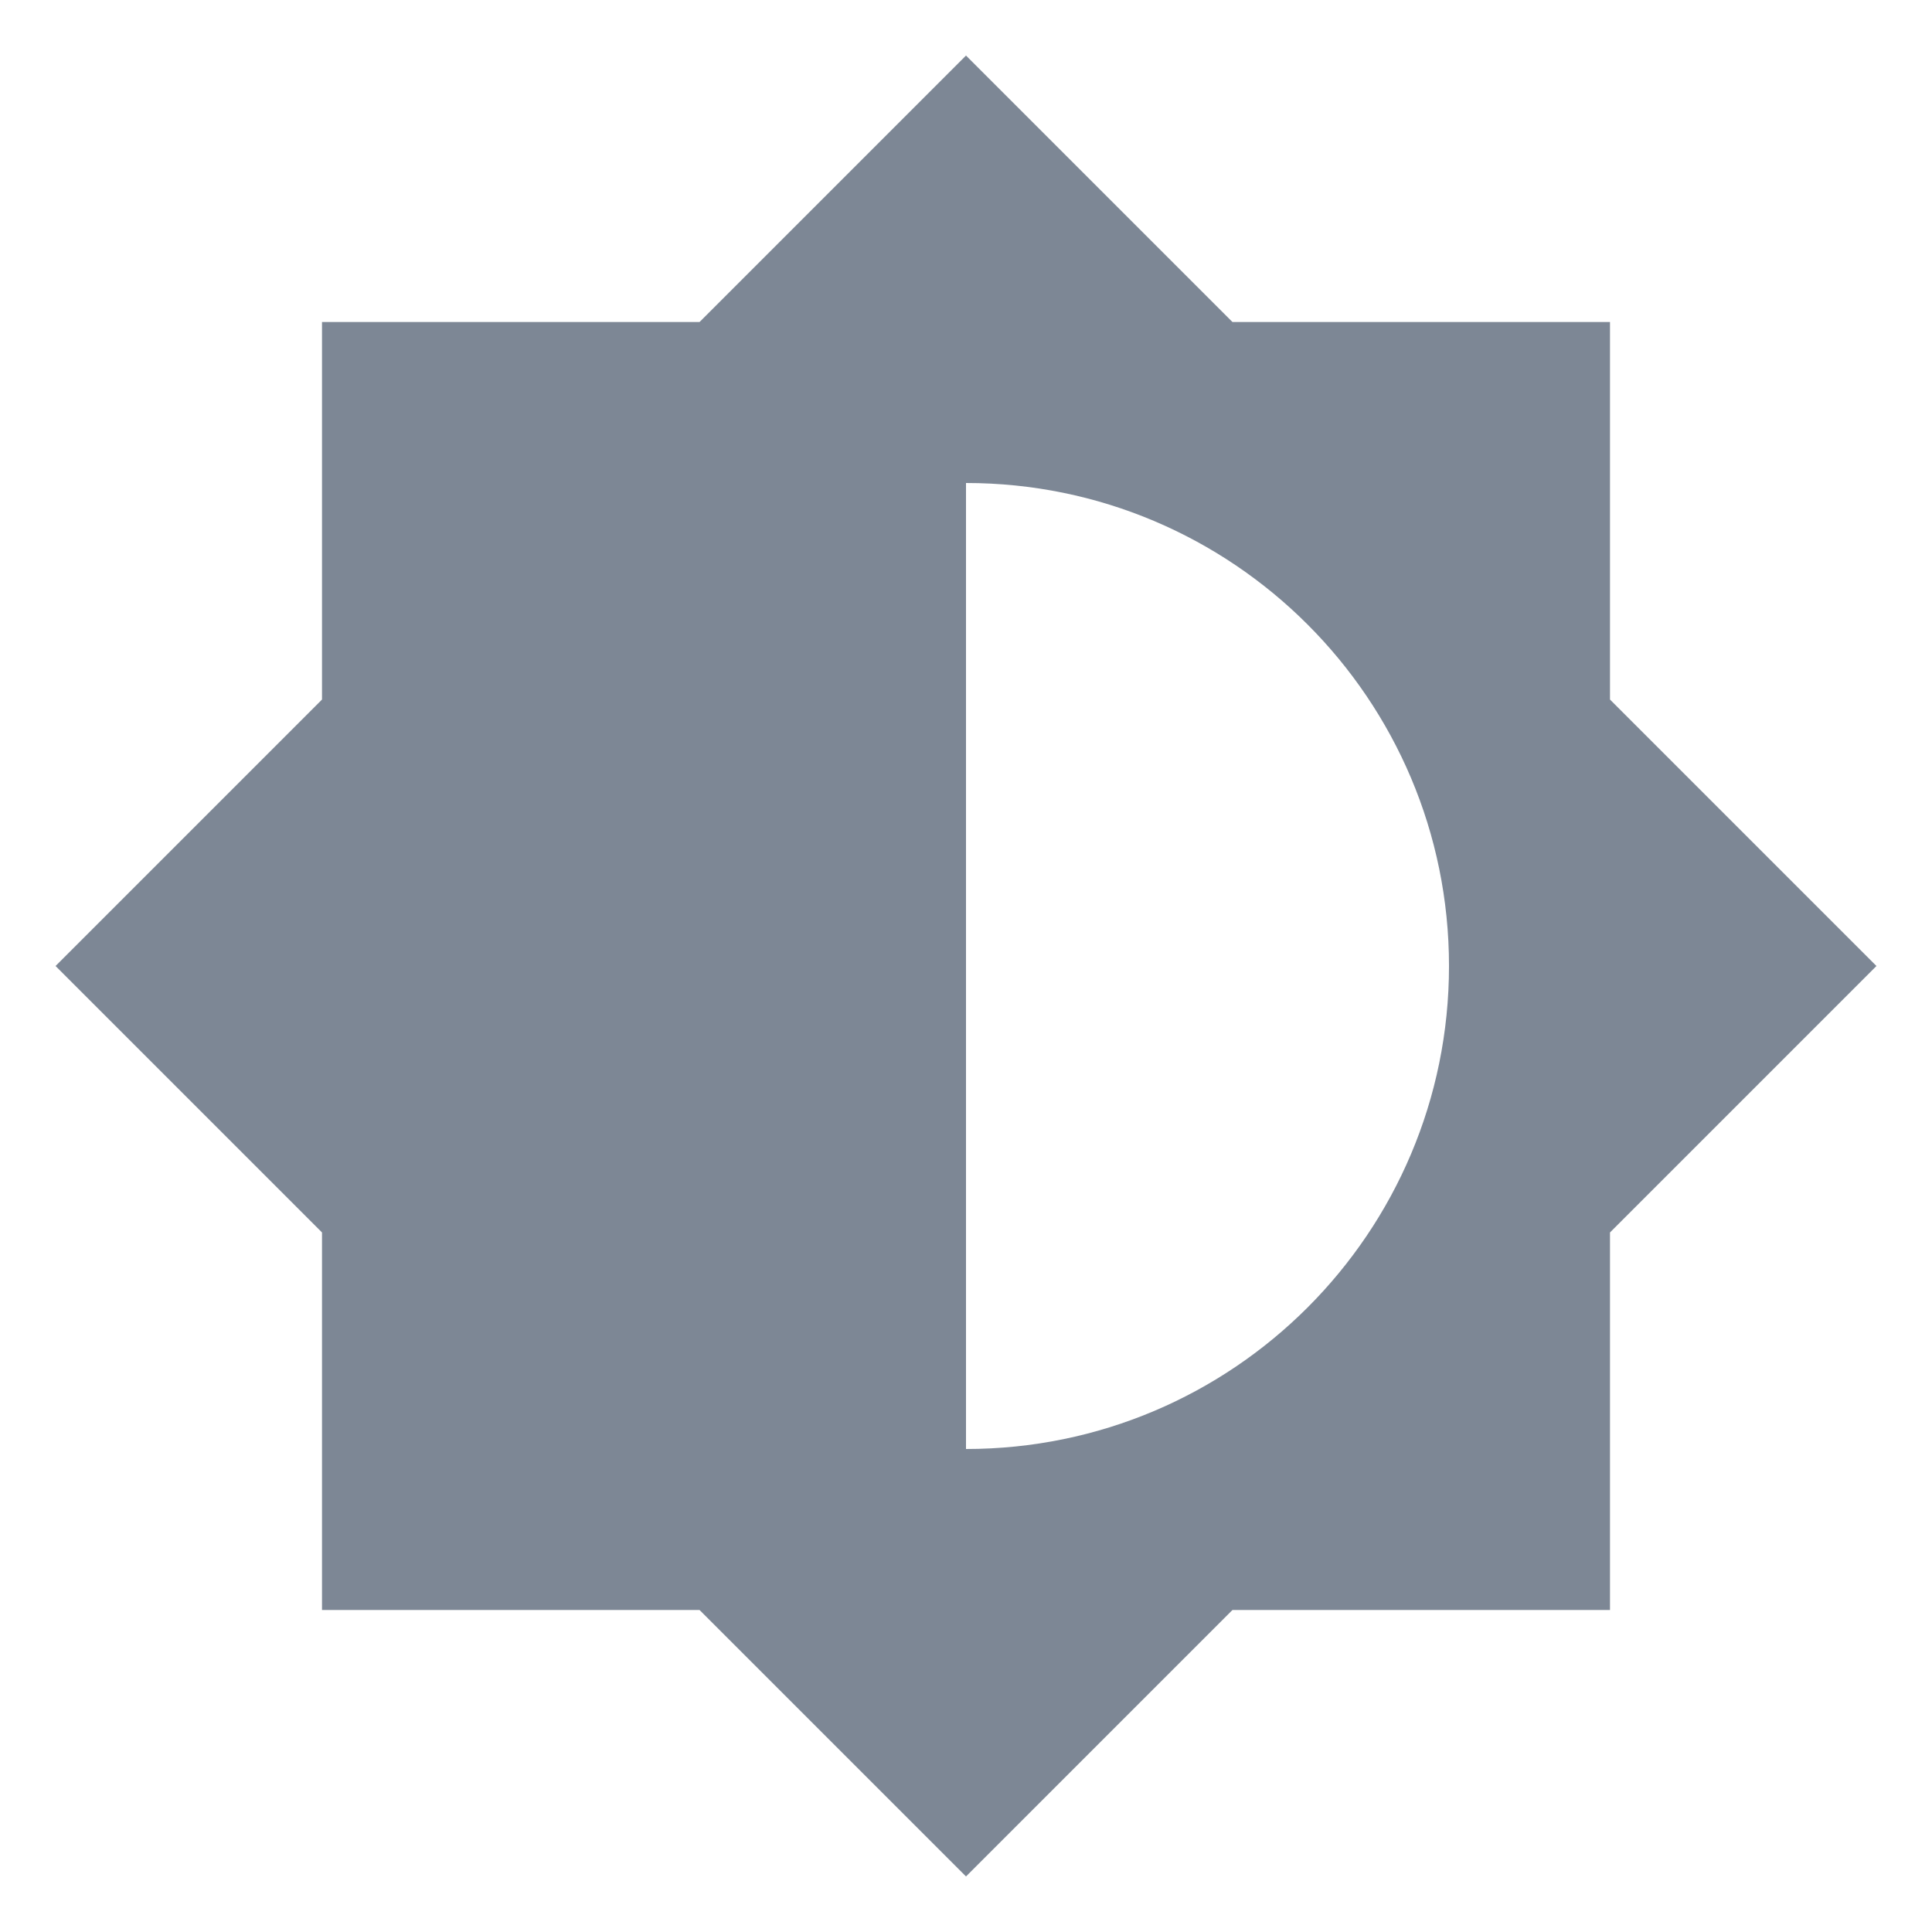
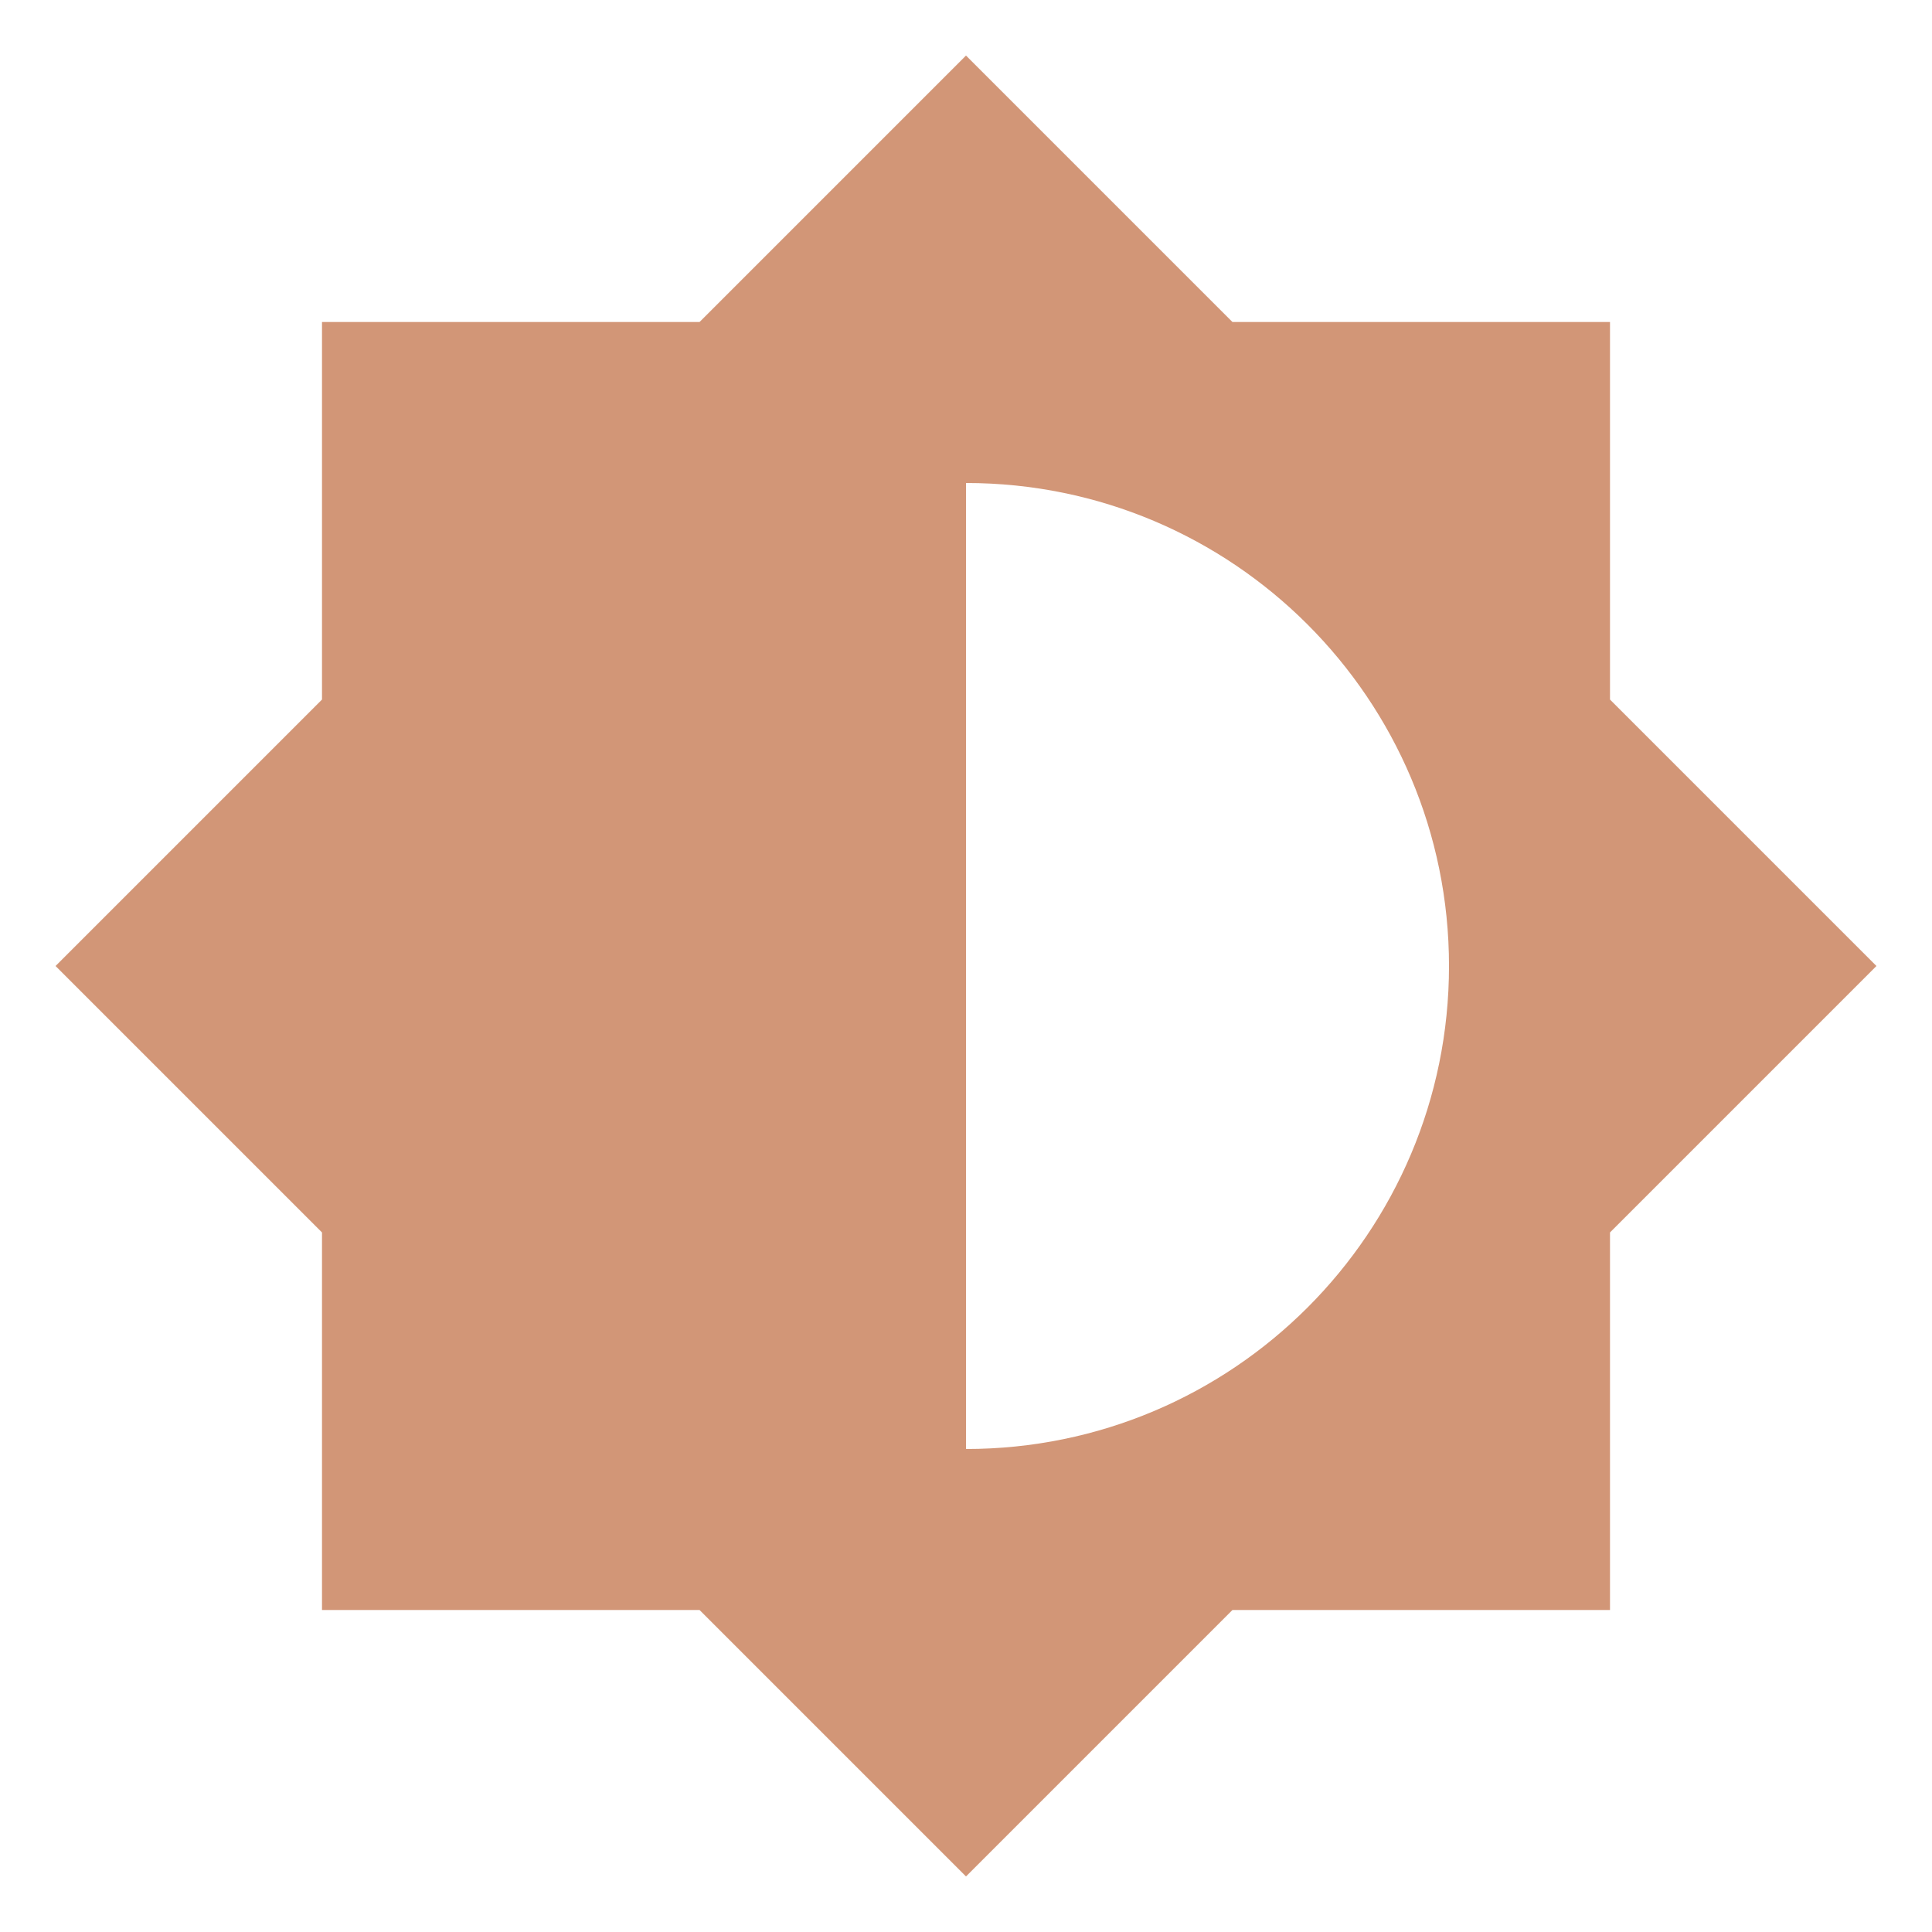
<svg xmlns="http://www.w3.org/2000/svg" viewBox="0 0 24 24">
-   <path d="M12,18V6A6,6 0 0,1 18,12A6,6 0 0,1 12,18M20,15.31L23.31,12L20,8.69V4H15.31L12,0.69L8.69,4H4V8.69L0.69,12L4,15.31V20H8.69L12,23.31L15.31,20H20V15.31Z" fill="#7D8795" />
+   <path d="M12,18V6A6,6 0 0,1 18,12A6,6 0 0,1 12,18M20,15.31L23.31,12L20,8.69V4H15.31L12,0.69L8.69,4H4V8.69L0.69,12L4,15.31V20H8.69L12,23.31L15.31,20H20V15.31Z" fill="#D29677" />
</svg>
